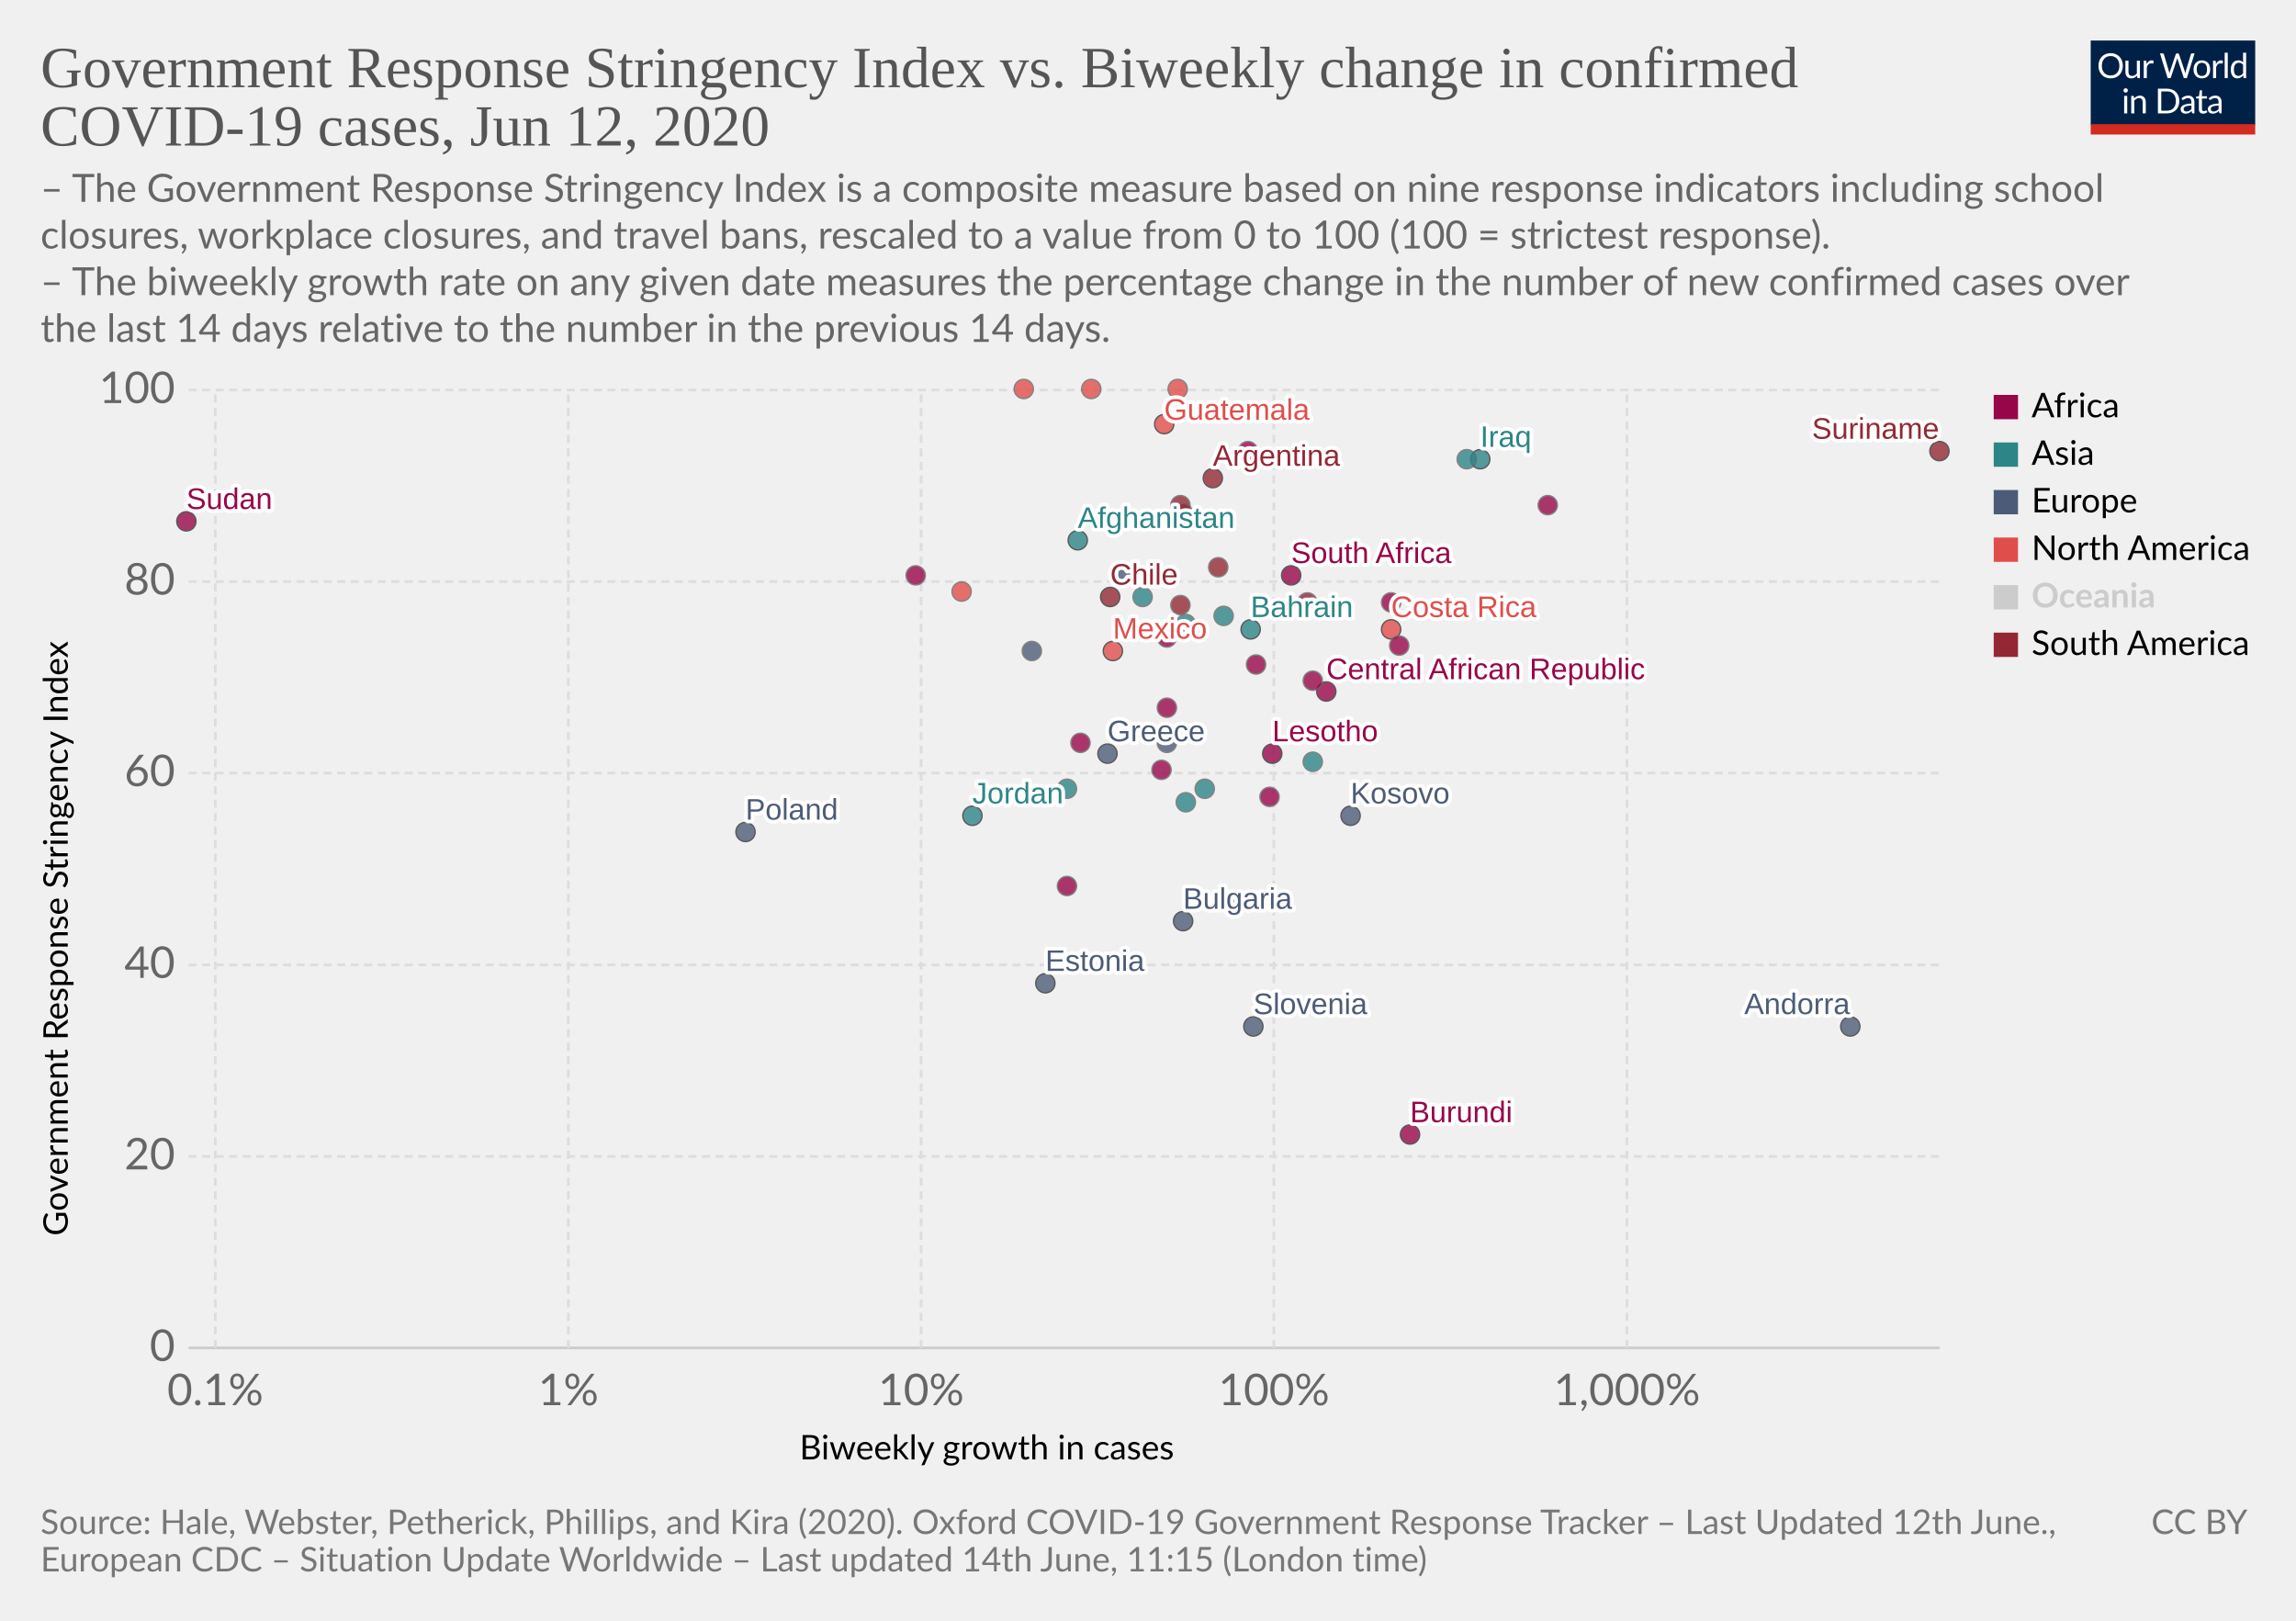
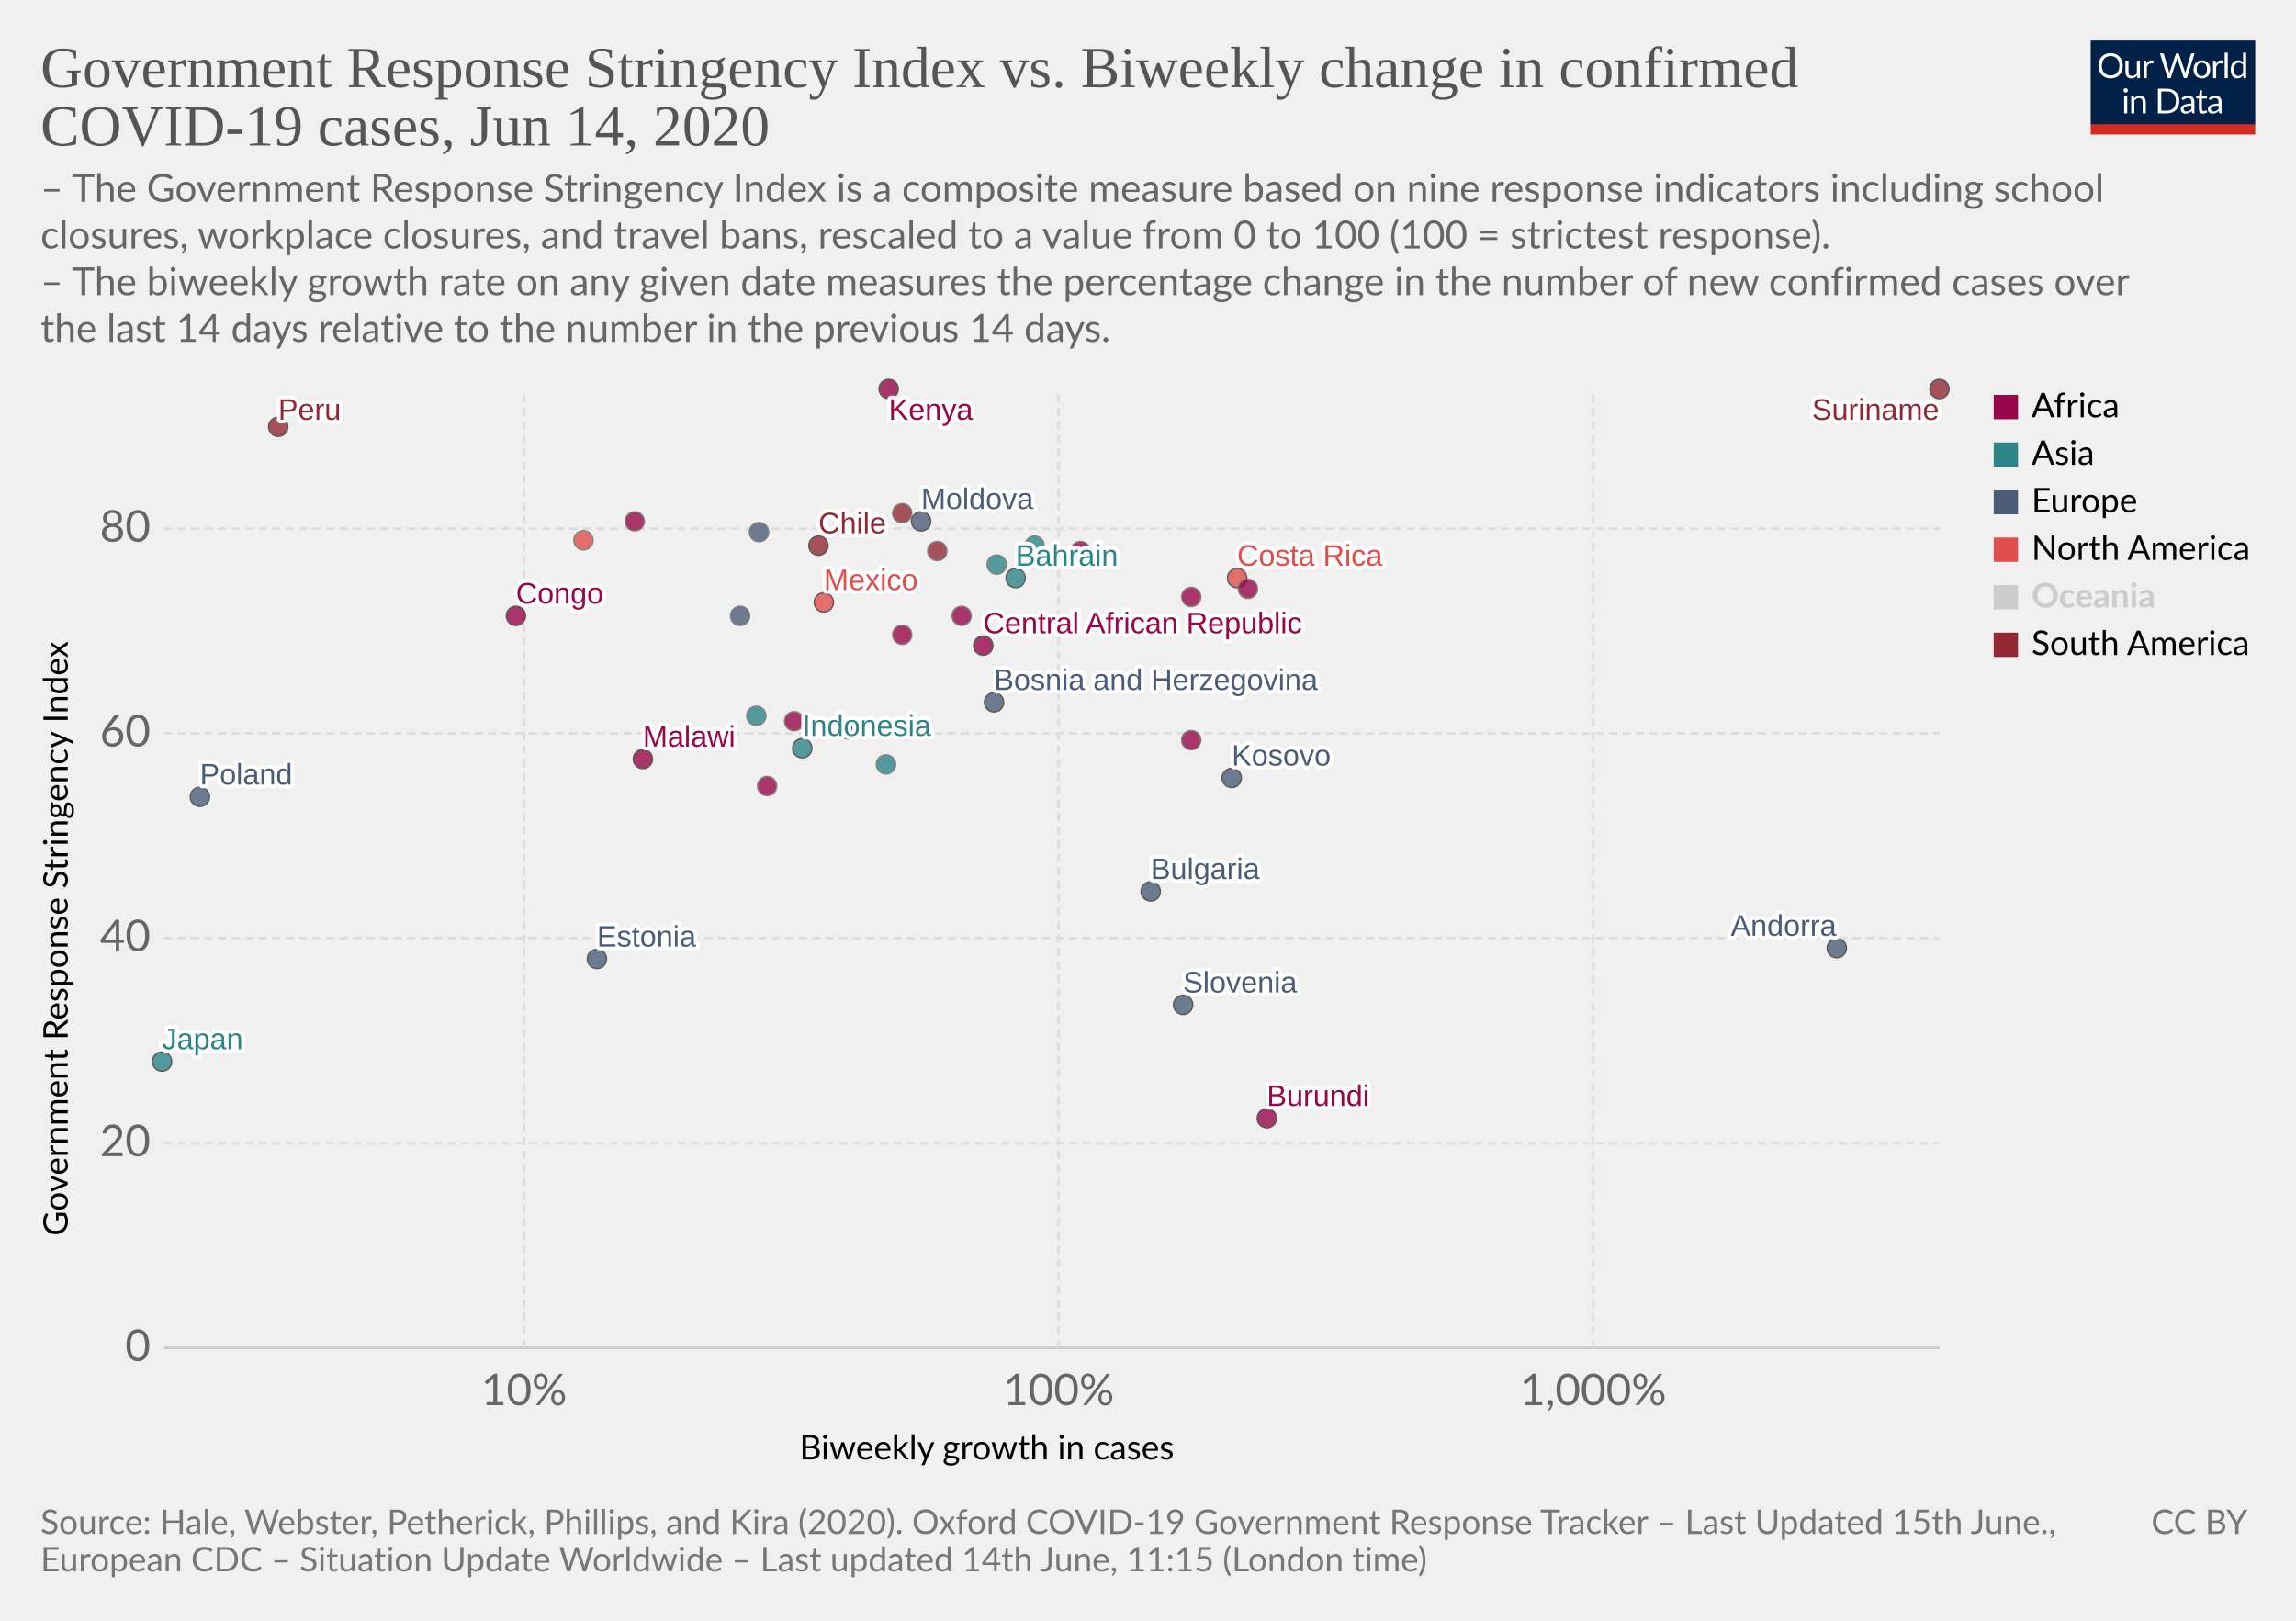
<svg xmlns="http://www.w3.org/2000/svg" version="1.1" style="background-color:#fff;-webkit-font-smoothing:antialiased" width="850" height="600" viewBox="0 0 850 600" font-family="Lato,'Helvetica Neue',Helvetica,Arial,sans-serif" font-size="18" text-rendering="optimizeLegibility">
  <g class="HeaderView">
    <g transform="matrix(.29 0 0 .29 774 15)">
      <svg width="210" height="120" viewBox="0 0 210 120" fill="none">
        <g clip-path="url(#clip0)">
          <path d="M0 0h210v107.89H0V0z" fill="#002147" />
          <path d="M40.98 32.25c0 2.36-.38 4.53-1.12 6.51a14.26 14.26 0 01-8.1 8.4c-1.9.78-4.02 1.17-6.34 1.17a16.6 16.6 0 01-6.33-1.17 14.31 14.31 0 01-8.08-8.4 18.29 18.29 0 01-1.12-6.51c0-2.36.38-4.53 1.12-6.5a14.32 14.32 0 018.07-8.44c1.92-.8 4.03-1.19 6.34-1.19 2.32 0 4.43.4 6.34 1.19 1.92.8 3.56 1.9 4.93 3.34a14.87 14.87 0 013.17 5.1 18.1 18.1 0 011.12 6.5zm-4.38 0c0-1.94-.26-3.68-.8-5.22a10.91 10.91 0 00-2.24-3.89 9.68 9.68 0 00-3.52-2.46 11.95 11.95 0 00-4.62-.86c-1.68 0-3.21.28-4.6.86a9.88 9.88 0 00-3.54 2.46 10.91 10.91 0 00-2.24 3.9c-.53 1.53-.8 3.27-.8 5.2 0 1.94.27 3.68.8 5.22a11.17 11.17 0 002.24 3.9 10.01 10.01 0 003.55 2.44c1.38.56 2.9.83 4.6.83 1.7 0 3.24-.27 4.61-.83a9.8 9.8 0 003.52-2.44 11.17 11.17 0 002.25-3.9c.53-1.54.8-3.28.8-5.21zm26.22-6.54V48H60.5c-.56 0-.9-.27-1.05-.81l-.31-2.4a12.45 12.45 0 01-3.26 2.6c-1.2.64-2.58.96-4.13.96-1.22 0-2.3-.2-3.24-.6a6.52 6.52 0 01-2.33-1.7 7.37 7.37 0 01-1.43-2.67c-.3-1.04-.46-2.2-.46-3.45V25.7h3.91v14.22c0 1.68.38 2.99 1.15 3.91.77.93 1.96 1.39 3.54 1.39 1.16 0 2.24-.27 3.23-.82a10.42 10.42 0 002.8-2.28V25.7h3.91zm8.61 4.47a9.94 9.94 0 012.6-3.56 5.64 5.64 0 013.76-1.3c.47 0 .92.05 1.34.15.44.1.83.27 1.17.49l-.3 2.92c-.09.37-.3.55-.66.55-.2 0-.5-.04-.9-.13a6.21 6.21 0 00-3.24.18c-.54.2-1.03.5-1.47.92-.42.4-.81.9-1.17 1.5-.33.58-.64 1.26-.92 2.02V48H67.7V25.71h2.25c.42 0 .72.08.88.25.16.16.27.44.33.83l.26 3.39zm61.16-13.7L122.75 48h-3.82l-7.99-24.05a21.95 21.95 0 01-.42-1.58 38.36 38.36 0 01-.44 1.58L102.05 48h-3.83L88.4 16.47h3.54c.38 0 .7.1.95.29.26.2.43.43.5.73l6.52 21.9c.1.4.2.83.28 1.28.1.46.2.94.29 1.46l.3-1.46c.12-.47.25-.9.38-1.27l7.41-21.91c.1-.25.26-.48.51-.69.27-.22.58-.33.95-.33h1.23c.38 0 .69.1.92.29.24.2.41.43.53.73l7.4 21.9a28.4 28.4 0 01.68 2.62 29.52 29.52 0 01.52-2.61l6.54-21.91c.07-.27.23-.5.48-.7.27-.21.58-.32.95-.32h3.32zm9.35 8.88c1.63 0 3.1.27 4.4.82a9.43 9.43 0 015.46 5.94c.5 1.4.74 2.98.74 4.73 0 1.76-.25 3.34-.74 4.75a9.43 9.43 0 01-5.46 5.92c-1.3.52-2.77.79-4.4.79-1.64 0-3.12-.27-4.44-.8a9.42 9.42 0 01-3.35-2.3c-.92-1-1.63-2.2-2.13-3.61-.49-1.41-.73-3-.73-4.75s.24-3.33.73-4.73c.5-1.43 1.2-2.64 2.13-3.63a9.4 9.4 0 013.35-2.31c1.32-.55 2.8-.82 4.44-.82zm0 19.89c2.2 0 3.84-.73 4.93-2.2 1.08-1.48 1.63-3.54 1.63-6.18 0-2.66-.55-4.72-1.63-6.2-1.09-1.49-2.73-2.23-4.93-2.23-1.12 0-2.09.2-2.93.57a5.7 5.7 0 00-2.06 1.65 7.5 7.5 0 00-1.24 2.67c-.26 1.04-.4 2.22-.4 3.54 0 2.64.55 4.7 1.64 6.18 1.1 1.47 2.76 2.2 4.99 2.2zm17.97-15.07a9.94 9.94 0 012.6-3.56 5.64 5.64 0 013.76-1.3c.47 0 .91.05 1.34.15.44.1.83.27 1.16.49l-.28 2.92c-.09.37-.31.55-.66.55-.2 0-.5-.04-.9-.13a6.2 6.2 0 00-3.24.18c-.54.2-1.03.5-1.47.92-.43.4-.82.9-1.17 1.5a13.1 13.1 0 00-.92 2.02V48h-3.94V25.71h2.24c.43 0 .72.08.88.25.17.16.28.44.33.83l.27 3.39zm15.04-14.59V48h-3.92V15.6h3.92zm19.55 15.43a6.22 6.22 0 00-2.38-2.05 6.7 6.7 0 00-2.86-.6c-2.07 0-3.66.75-4.77 2.23-1.12 1.48-1.68 3.6-1.68 6.33 0 1.46.13 2.7.38 3.74a7.29 7.29 0 001.1 2.56 4.35 4.35 0 001.78 1.45c.7.3 1.5.46 2.4.46 1.29 0 2.41-.3 3.36-.88a9.6 9.6 0 002.67-2.49V31.02zm3.91-15.43V48h-2.33c-.56 0-.9-.27-1.06-.81l-.35-2.71a12.13 12.13 0 01-3.25 2.77 8.28 8.28 0 01-4.23 1.06 7.31 7.31 0 01-6.14-2.9c-.73-.96-1.3-2.15-1.69-3.57a18.35 18.35 0 01.07-9.48 11.29 11.29 0 011.89-3.7 8.7 8.7 0 017.06-3.34 7.96 7.96 0 016.12 2.62V15.59h3.91zM46.61 70.71V93H42.7V70.71h3.91zm.84-7c0 .39-.08.75-.24 1.09a2.81 2.81 0 01-1.52 1.47 2.67 2.67 0 01-2.16 0 2.9 2.9 0 01-1.45-1.47 2.67 2.67 0 010-2.16c.15-.35.35-.65.6-.9.25-.27.53-.47.85-.62a2.67 2.67 0 012.16 0c.35.15.65.35.9.62.27.25.47.55.62.9.16.34.24.7.24 1.08zm7.97 10.24c.49-.54 1-1.04 1.54-1.48a9.85 9.85 0 013.66-1.84 8.96 8.96 0 015.43.35c.94.4 1.72.97 2.33 1.71a7.36 7.36 0 011.43 2.67c.32 1.04.49 2.19.49 3.45V93h-3.94V78.81c0-1.69-.4-3-1.17-3.92-.76-.93-1.93-1.4-3.5-1.4a6.6 6.6 0 00-3.25.83c-1 .56-1.92 1.31-2.77 2.27V93h-3.94V70.71h2.35c.56 0 .9.28 1.04.82l.3 2.42zm57.7 3.3c0 2.36-.37 4.5-1.11 6.44a14.3 14.3 0 01-3.17 4.98 14.1 14.1 0 01-4.93 3.2c-1.9.76-4.02 1.13-6.33 1.13H85.8V61.47h11.77c2.31 0 4.42.39 6.33 1.15a13.8 13.8 0 018.1 8.18 17.75 17.75 0 011.12 6.45zm-4.37 0c0-1.94-.26-3.67-.8-5.2a10.94 10.94 0 00-2.23-3.87 9.57 9.57 0 00-3.53-2.42 12.23 12.23 0 00-4.61-.83h-7.5v24.62h7.5c1.7 0 3.24-.28 4.61-.84a9.7 9.7 0 003.53-2.4 10.94 10.94 0 002.24-3.87c.53-1.53.8-3.26.8-5.2zm19.8 5.72c-1.8.06-3.34.2-4.62.44-1.26.22-2.3.51-3.1.88-.8.36-1.37.8-1.74 1.3-.35.5-.53 1.05-.53 1.67 0 .58.1 1.1.3 1.52a3 3 0 00.76 1.05c.34.27.73.46 1.17.6.45.11.94.17 1.45.17a7.28 7.28 0 003.5-.81 11.95 11.95 0 002.82-2.2v-4.62zm-12.65-9.11a12.73 12.73 0 013.98-2.66c1.43-.59 3-.88 4.73-.88 1.25 0 2.36.2 3.33.61a6.81 6.81 0 013.94 4.38c.33 1.04.5 2.19.5 3.43V93h-1.74a1.8 1.8 0 01-.88-.18c-.2-.13-.36-.38-.48-.74l-.44-2.12c-.59.55-1.16 1.03-1.72 1.46a9.48 9.48 0 01-3.74 1.7c-.69.15-1.46.23-2.3.23-.87 0-1.69-.12-2.45-.35a5.34 5.34 0 01-3.34-2.93 6.64 6.64 0 01-.49-2.64c0-.88.25-1.72.73-2.53a6.33 6.33 0 012.35-2.17c1.09-.63 2.5-1.15 4.25-1.54 1.75-.41 3.89-.65 6.42-.7v-1.75c0-1.73-.37-3.03-1.12-3.91-.75-.9-1.84-1.34-3.28-1.34-.97 0-1.78.12-2.44.37-.64.23-1.2.5-1.7.81l-1.23.82c-.33.23-.67.35-1 .35-.27 0-.5-.07-.69-.2a2.1 2.1 0 01-.48-.53l-.7-1.25zm27.67 19.5c-1.76 0-3.12-.5-4.07-1.48-.94-.98-1.41-2.4-1.41-4.25V74h-2.68a.9.9 0 01-.6-.2c-.16-.14-.24-.36-.24-.66v-1.56l3.65-.46.9-6.89a.9.9 0 01.29-.52.88.88 0 01.62-.22H142v7.67h6.44V74H142v13.38c0 .94.22 1.63.68 2.09.45.45 1.04.68 1.76.68a3.21 3.21 0 001.85-.53l.55-.35c.16-.12.3-.18.41-.18.2 0 .4.13.55.38l1.15 1.87a7.45 7.45 0 01-2.44 1.5c-.96.35-1.94.52-2.95.52zm19.68-10.4c-1.8.07-3.34.21-4.62.45-1.26.22-2.3.51-3.1.88-.8.36-1.37.8-1.74 1.3-.35.5-.53 1.05-.53 1.67 0 .58.1 1.1.3 1.52.18.42.44.77.76 1.05.34.27.73.46 1.17.6.45.11.94.17 1.45.17a7.3 7.3 0 003.5-.81 12.04 12.04 0 002.82-2.2v-4.62zm-12.65-9.1a12.72 12.72 0 013.99-2.66c1.42-.59 3-.88 4.72-.88 1.25 0 2.36.2 3.33.61a6.81 6.81 0 013.94 4.38c.33 1.04.5 2.19.5 3.43V93h-1.74a1.8 1.8 0 01-.88-.18c-.2-.13-.36-.38-.48-.74l-.44-2.12c-.59.55-1.16 1.03-1.72 1.46a9.48 9.48 0 01-3.74 1.7c-.69.15-1.46.23-2.3.23-.87 0-1.69-.12-2.45-.35a5.33 5.33 0 01-3.34-2.93 6.62 6.62 0 01-.49-2.64c0-.88.25-1.72.73-2.53a6.33 6.33 0 012.35-2.17c1.09-.63 2.5-1.15 4.25-1.54a31.2 31.2 0 016.42-.7v-1.75c0-1.73-.37-3.03-1.12-3.91-.75-.9-1.84-1.34-3.28-1.34-.97 0-1.78.12-2.44.37-.64.23-1.2.5-1.7.81-.46.3-.87.57-1.22.82-.34.23-.68.35-1.02.35-.26 0-.49-.07-.68-.2a1.88 1.88 0 01-.48-.53l-.7-1.25z" fill="#fff" />
          <path fill="#D42B21" d="M0 106.79h210V120H0z" />
        </g>
        <defs>
          <clipPath id="clip0">
            <path fill="#fff" d="M0 0h210v120H0z" />
          </clipPath>
        </defs>
      </svg>
    </g>
    <a href="https://ourworldindata.org/grapher/government-response-stringency-index-vs-biweekly-change-in-confirmed-covid-19-cases" target="_blank" font-family="&quot;Playfair Display&quot;,Georgia,&quot;Times New Roman&quot;,serif">
      <text font-size="21.6" x="15" y="32.3" fill="#555">
        <tspan x="15" y="32.28">Government Response Stringency Index vs. Biweekly change in confirmed</tspan>
-         <tspan x="15" y="53.88">COVID-19 cases, Jun 12, 2020</tspan>
+         <tspan x="15" y="53.88">COVID-19 cases, Jun 14, 2020</tspan>
      </text>
    </a>
    <text font-size="14.4" x="15" y="74.7" fill="#666">
      <tspan x="15" y="74.72">– The Government Response Stringency Index is a composite measure based on nine response indicators including school</tspan>
      <tspan x="15" y="92">closures, workplace closures, and travel bans, rescaled to a value from 0 to 100 (100 = strictest response).</tspan>
      <tspan x="15" y="109.28"> – The biweekly growth rate on any given date measures the percentage change in the number of new confirmed cases over</tspan>
      <tspan x="15" y="126.56">the last 14 days relative to the number in the previous 14 days.</tspan>
    </text>
  </g>
  <g>
    <g class="AxisBoxView">
      <g class="HorizontalAxis">
        <text font-size="12.6" x="296" y="540.3">
          <tspan x="295.99" y="540.28">Biweekly growth in cases</tspan>
        </text>
-         <text x="79.7" y="520.2" fill="#666" text-anchor="middle" font-size="16.2">0.1%</text>
-         <text x="210.4" y="520.2" fill="#666" text-anchor="middle" font-size="16.2">1%</text>
-         <text x="341" y="520.2" fill="#666" text-anchor="middle" font-size="16.2">10%</text>
-         <text x="471.6" y="520.2" fill="#666" text-anchor="middle" font-size="16.2">100%</text>
-         <text x="602.3" y="520.2" fill="#666" text-anchor="middle" font-size="16.2">1,000%</text>
+         <text x="194" y="520.2" fill="#666" text-anchor="middle" font-size="16.2">10%</text>
+         <text x="391.9" y="520.2" fill="#666" text-anchor="middle" font-size="16.2">100%</text>
+         <text x="589.8" y="520.2" fill="#666" text-anchor="middle" font-size="16.2">1,000%</text>
      </g>
      <g class="VerticalAxis">
        <text font-size="12.6" x="-457.5" y="25.1" transform="rotate(-90)">
          <tspan x="-457.5" y="25.08">Government Response Stringency Index</tspan>
        </text>
-         <text x="64.82" y="499" fill="#666" dominant-baseline="middle" text-anchor="end" font-size="16.2">0</text>
-         <text x="64.82" y="428.1" fill="#666" dominant-baseline="middle" text-anchor="end" font-size="16.2">20</text>
-         <text x="64.82" y="357.2" fill="#666" dominant-baseline="middle" text-anchor="end" font-size="16.2">40</text>
-         <text x="64.82" y="286.2" fill="#666" dominant-baseline="middle" text-anchor="end" font-size="16.2">60</text>
-         <text x="64.82" y="215.3" fill="#666" dominant-baseline="middle" text-anchor="end" font-size="16.2">80</text>
-         <text x="64.82" y="144.4" fill="#666" dominant-baseline="middle" text-anchor="end" font-size="16.2">100</text>
+         <text x="55.74" y="499" fill="#666" dominant-baseline="middle" text-anchor="end" font-size="16.2">0</text>
+         <text x="55.74" y="423.2" fill="#666" dominant-baseline="middle" text-anchor="end" font-size="16.2">20</text>
+         <text x="55.74" y="347.3" fill="#666" dominant-baseline="middle" text-anchor="end" font-size="16.2">40</text>
+         <text x="55.74" y="271.5" fill="#666" dominant-baseline="middle" text-anchor="end" font-size="16.2">60</text>
+         <text x="55.74" y="195.7" fill="#666" dominant-baseline="middle" text-anchor="end" font-size="16.2">80</text>
      </g>
      <g class="AxisGridLines">
-         <path stroke="#ccc" d="M69.82 499h648.27" />
-         <path stroke="#ddd" stroke-dasharray="3,2" d="M69.82 428.1h648.27M69.82 357.2h648.27M69.82 286.2h648.27M69.82 215.3h648.27M69.82 144.4h648.27" />
+         <path stroke="#ccc" d="M60.74 499h657.35" />
+         <path stroke="#ddd" stroke-dasharray="3,2" d="M60.74 423.2h657.35M60.74 347.3h657.35M60.74 271.5h657.35M60.74 195.7h657.35" />
      </g>
      <g class="AxisGridLines" stroke="#ddd" stroke-dasharray="3,2">
-         <path d="M79.7 499V144.4M210.4 499V144.4M341 499V144.4M471.6 499V144.4M602.3 499V144.4" />
+         <path d="M194 499V144.4M391.9 499V144.4M589.8 499V144.4" />
      </g>
    </g>
    <g class="PointsWithLabels clickable" clip-path="url(#a)" font-family="Arial, sans-serif">
-       <path fill="rgba(255,255,255,0)" d="M69.82 144.4H718.1V499H69.82z" />
+       <path fill="rgba(255,255,255,0)" d="M60.74 144.4h657.35V499H60.74z" />
      <defs>
        <clipPath id="a">
-           <path d="M59.82 134.4H728.1V509H59.82z" />
+           <path d="M50.74 134.4h677.35V509H50.74z" />
        </clipPath>
      </defs>
-       <g class="key-Afghanistan_0">
-         <circle cx="399" cy="200" r="3.57" fill="#2D8587" opacity=".8" stroke="#333" stroke-width=".5" />
-       </g>
-       <g class="key-Argentina_0">
-         <circle cx="449" cy="177" r="3.57" fill="#932834" opacity=".8" stroke="#333" stroke-width=".5" />
-       </g>
      <g class="key-Bulgaria_0">
-         <circle cx="438" cy="341" r="3.57" fill="#4C5C78" opacity=".8" stroke="#333" stroke-width=".5" />
+         <circle cx="426" cy="330" r="3.57" fill="#4C5C78" opacity=".8" stroke="#333" stroke-width=".5" />
      </g>
      <g class="key-Bahrain_0">
-         <circle cx="463" cy="233" r="3.57" fill="#2D8587" opacity=".8" stroke="#333" stroke-width=".5" />
-       </g>
-       <g class="key-Bolivia_0">
-         <circle cx="437" cy="187" r="3.57" fill="#932834" opacity=".8" stroke="#666" stroke-width=".5" />
-       </g>
-       <g class="key-Brazil_0">
-         <circle cx="437" cy="224" r="3.57" fill="#932834" opacity=".8" stroke="#666" stroke-width=".5" />
+         <circle cx="376" cy="214" r="3.57" fill="#2D8587" opacity=".8" stroke="#333" stroke-width=".5" />
      </g>
      <g class="key-Chile_0">
-         <circle cx="411" cy="221" r="3.57" fill="#932834" opacity=".8" stroke="#333" stroke-width=".5" />
+         <circle cx="303" cy="202" r="3.57" fill="#932834" opacity=".8" stroke="#333" stroke-width=".5" />
      </g>
      <g class="key-China_0">
-         <circle cx="423" cy="221" r="3.57" fill="#2D8587" opacity=".8" stroke="#666" stroke-width=".5" />
-       </g>
-       <g class="key-Colombia_0">
-         <circle cx="438" cy="190" r="3.57" fill="#932834" opacity=".8" stroke="#666" stroke-width=".5" />
+         <circle cx="383" cy="202" r="3.57" fill="#2D8587" opacity=".8" stroke="#666" stroke-width=".5" />
      </g>
      <g class="key-Costa-Rica_0">
-         <circle cx="515" cy="233" r="3.57" fill="#E04E4B" opacity=".8" stroke="#333" stroke-width=".5" />
+         <circle cx="458" cy="214" r="3.57" fill="#E04E4B" opacity=".8" stroke="#333" stroke-width=".5" />
      </g>
      <g class="key-Dominican-Republic_0">
-         <circle cx="356" cy="219" r="3.57" fill="#E04E4B" opacity=".8" stroke="#666" stroke-width=".5" />
+         <circle cx="216" cy="200" r="3.57" fill="#E04E4B" opacity=".8" stroke="#666" stroke-width=".5" />
      </g>
      <g class="key-Egypt_0">
-         <circle cx="465" cy="246" r="3.57" fill="#98064A" opacity=".8" stroke="#666" stroke-width=".5" />
+         <circle cx="356" cy="228" r="3.57" fill="#98064A" opacity=".8" stroke="#666" stroke-width=".5" />
      </g>
      <g class="key-Estonia_0">
-         <circle cx="387" cy="364" r="3.57" fill="#4C5C78" opacity=".8" stroke="#333" stroke-width=".5" />
-       </g>
-       <g class="key-Greece_0">
-         <circle cx="410" cy="279" r="3.57" fill="#4C5C78" opacity=".8" stroke="#333" stroke-width=".5" />
-       </g>
-       <g class="key-Guatemala_0">
-         <circle cx="431" cy="157" r="3.57" fill="#E04E4B" opacity=".8" stroke="#333" stroke-width=".5" />
+         <circle cx="221" cy="355" r="3.57" fill="#4C5C78" opacity=".8" stroke="#333" stroke-width=".5" />
      </g>
      <g class="key-Burundi_0">
-         <circle cx="522" cy="420" r="3.57" fill="#98064A" opacity=".8" stroke="#333" stroke-width=".5" />
-       </g>
-       <g class="key-Lesotho_0">
-         <circle cx="471" cy="279" r="3.57" fill="#98064A" opacity=".8" stroke="#333" stroke-width=".5" />
+         <circle cx="469" cy="414" r="3.57" fill="#98064A" opacity=".8" stroke="#333" stroke-width=".5" />
      </g>
      <g class="key-Kosovo_0">
-         <circle cx="500" cy="302" r="3.57" fill="#4C5C78" opacity=".8" stroke="#333" stroke-width=".5" />
+         <circle cx="456" cy="288" r="3.57" fill="#4C5C78" opacity=".8" stroke="#333" stroke-width=".5" />
      </g>
      <g class="key-Malawi_0">
-         <circle cx="470" cy="295" r="3.57" fill="#98064A" opacity=".8" stroke="#666" stroke-width=".5" />
-       </g>
-       <g class="key-Yemen_0">
-         <circle cx="446" cy="292" r="3.57" fill="#2D8587" opacity=".8" stroke="#666" stroke-width=".5" />
-       </g>
-       <g class="key-Honduras_0">
-         <circle cx="379" cy="144" r="3.57" fill="#E04E4B" opacity=".8" stroke="#666" stroke-width=".5" />
+         <circle cx="238" cy="281" r="3.57" fill="#98064A" opacity=".8" stroke="#333" stroke-width=".5" />
      </g>
      <g class="key-Indonesia_0">
-         <circle cx="395" cy="292" r="3.57" fill="#2D8587" opacity=".8" stroke="#666" stroke-width=".5" />
-       </g>
-       <g class="key-India_0">
-         <circle cx="439" cy="231" r="3.57" fill="#2D8587" opacity=".8" stroke="#666" stroke-width=".5" />
-       </g>
-       <g class="key-Iraq_0">
-         <circle cx="548" cy="170" r="3.57" fill="#2D8587" opacity=".8" stroke="#333" stroke-width=".5" />
-       </g>
-       <g class="key-Jordan_0">
-         <circle cx="360" cy="302" r="3.57" fill="#2D8587" opacity=".8" stroke="#333" stroke-width=".5" />
+         <circle cx="297" cy="277" r="3.57" fill="#2D8587" opacity=".8" stroke="#333" stroke-width=".5" />
+       </g>
+       <g class="key-Japan_0">
+         <circle cx="60" cy="393" r="3.57" fill="#2D8587" opacity=".8" stroke="#333" stroke-width=".5" />
      </g>
      <g class="key-Kenya_0">
-         <circle cx="462" cy="167" r="3.57" fill="#98064A" opacity=".8" stroke="#666" stroke-width=".5" />
+         <circle cx="329" cy="144" r="3.57" fill="#98064A" opacity=".8" stroke="#333" stroke-width=".5" />
      </g>
      <g class="key-South-Korea_0">
-         <circle cx="439" cy="297" r="3.57" fill="#2D8587" opacity=".8" stroke="#666" stroke-width=".5" />
+         <circle cx="328" cy="283" r="3.57" fill="#2D8587" opacity=".8" stroke="#666" stroke-width=".5" />
      </g>
      <g class="key-Mexico_0">
-         <circle cx="412" cy="241" r="3.57" fill="#E04E4B" opacity=".8" stroke="#333" stroke-width=".5" />
-       </g>
-       <g class="key-Nepal_0">
-         <circle cx="543" cy="170" r="3.57" fill="#2D8587" opacity=".8" stroke="#666" stroke-width=".5" />
-       </g>
-       <g class="key-Pakistan_0">
-         <circle cx="486" cy="282" r="3.57" fill="#2D8587" opacity=".8" stroke="#666" stroke-width=".5" />
+         <circle cx="305" cy="223" r="3.57" fill="#E04E4B" opacity=".8" stroke="#333" stroke-width=".5" />
      </g>
      <g class="key-Poland_0">
-         <circle cx="276" cy="308" r="3.57" fill="#4C5C78" opacity=".8" stroke="#333" stroke-width=".5" />
+         <circle cx="74" cy="295" r="3.57" fill="#4C5C78" opacity=".8" stroke="#333" stroke-width=".5" />
+       </g>
+       <g class="key-Portugal_0">
+         <circle cx="274" cy="228" r="3.57" fill="#4C5C78" opacity=".8" stroke="#666" stroke-width=".5" />
      </g>
      <g class="key-Ethiopia_0">
-         <circle cx="518" cy="239" r="3.57" fill="#98064A" opacity=".8" stroke="#666" stroke-width=".5" />
-       </g>
-       <g class="key-Sudan_0">
-         <circle cx="69" cy="193" r="3.57" fill="#98064A" opacity=".8" stroke="#333" stroke-width=".5" />
+         <circle cx="441" cy="221" r="3.57" fill="#98064A" opacity=".8" stroke="#666" stroke-width=".5" />
      </g>
      <g class="key-Mauritania_0">
-         <circle cx="515" cy="223" r="3.57" fill="#98064A" opacity=".8" stroke="#666" stroke-width=".5" />
+         <circle cx="400" cy="204" r="3.57" fill="#98064A" opacity=".8" stroke="#666" stroke-width=".5" />
      </g>
      <g class="key-Namibia_0">
-         <circle cx="432" cy="262" r="3.57" fill="#98064A" opacity=".8" stroke="#666" stroke-width=".5" />
+         <circle cx="284" cy="291" r="3.57" fill="#98064A" opacity=".8" stroke="#666" stroke-width=".5" />
      </g>
      <g class="key-Suriname_0">
-         <circle cx="718" cy="167" r="3.57" fill="#932834" opacity=".8" stroke="#333" stroke-width=".5" />
+         <circle cx="718" cy="144" r="3.57" fill="#932834" opacity=".8" stroke="#333" stroke-width=".5" />
      </g>
      <g class="key-Central-African-Republic_0">
-         <circle cx="491" cy="256" r="3.57" fill="#98064A" opacity=".8" stroke="#333" stroke-width=".5" />
+         <circle cx="364" cy="239" r="3.57" fill="#98064A" opacity=".8" stroke="#333" stroke-width=".5" />
+       </g>
+       <g class="key-Congo_0">
+         <circle cx="191" cy="228" r="3.57" fill="#98064A" opacity=".8" stroke="#333" stroke-width=".5" />
      </g>
      <g class="key-Uzbekistan_0">
-         <circle cx="453" cy="228" r="3.57" fill="#2D8587" opacity=".8" stroke="#666" stroke-width=".5" />
-       </g>
-       <g class="key-Somalia_0">
-         <circle cx="395" cy="328" r="3.57" fill="#98064A" opacity=".8" stroke="#666" stroke-width=".5" />
-       </g>
-       <g class="key-Gambia_0">
-         <circle cx="432" cy="236" r="3.57" fill="#98064A" opacity=".8" stroke="#666" stroke-width=".5" />
-       </g>
-       <g class="key-Madagascar_0">
-         <circle cx="400" cy="275" r="3.57" fill="#98064A" opacity=".8" stroke="#666" stroke-width=".5" />
-       </g>
-       <g class="key-Libya_0">
-         <circle cx="573" cy="187" r="3.57" fill="#98064A" opacity=".8" stroke="#666" stroke-width=".5" />
-       </g>
-       <g class="key-El-Salvador_0">
-         <circle cx="404" cy="144" r="3.57" fill="#E04E4B" opacity=".8" stroke="#666" stroke-width=".5" />
+         <circle cx="369" cy="209" r="3.57" fill="#2D8587" opacity=".8" stroke="#666" stroke-width=".5" />
+       </g>
+       <g class="key-Cape-Verde_0">
+         <circle cx="462" cy="218" r="3.57" fill="#98064A" opacity=".8" stroke="#666" stroke-width=".5" />
      </g>
      <g class="key-Slovenia_0">
-         <circle cx="464" cy="380" r="3.57" fill="#4C5C78" opacity=".8" stroke="#333" stroke-width=".5" />
-       </g>
-       <g class="key-Sweden_0">
-         <circle cx="455" cy="334" r="3.57" fill="#4C5C78" opacity=".8" stroke="#666" stroke-width=".5" />
+         <circle cx="438" cy="372" r="3.57" fill="#4C5C78" opacity=".8" stroke="#333" stroke-width=".5" />
      </g>
      <g class="key-Uganda_0">
-         <circle cx="486" cy="252" r="3.57" fill="#98064A" opacity=".8" stroke="#666" stroke-width=".5" />
+         <circle cx="334" cy="235" r="3.57" fill="#98064A" opacity=".8" stroke="#666" stroke-width=".5" />
      </g>
      <g class="key-Venezuela_0">
-         <circle cx="451" cy="210" r="3.57" fill="#932834" opacity=".8" stroke="#666" stroke-width=".5" />
-       </g>
-       <g class="key-South-Africa_0">
-         <circle cx="478" cy="213" r="3.57" fill="#98064A" opacity=".8" stroke="#333" stroke-width=".5" />
+         <circle cx="334" cy="190" r="3.57" fill="#932834" opacity=".8" stroke="#666" stroke-width=".5" />
      </g>
      <g class="key-Democratic-Republic-of-Congo_0">
-         <circle cx="339" cy="213" r="3.57" fill="#98064A" opacity=".8" stroke="#666" stroke-width=".5" />
+         <circle cx="235" cy="193" r="3.57" fill="#98064A" opacity=".8" stroke="#666" stroke-width=".5" />
      </g>
      <g class="key-Andorra_0">
-         <circle cx="685" cy="380" r="3.57" fill="#4C5C78" opacity=".8" stroke="#333" stroke-width=".5" />
-       </g>
-       <g class="key-Ukraine_0">
-         <circle cx="382" cy="241" r="3.57" fill="#4C5C78" opacity=".8" stroke="#666" stroke-width=".5" />
+         <circle cx="680" cy="351" r="3.57" fill="#4C5C78" opacity=".8" stroke="#333" stroke-width=".5" />
+       </g>
+       <g class="key-Saudi-Arabia_0">
+         <circle cx="280" cy="265" r="3.57" fill="#2D8587" opacity=".8" stroke="#666" stroke-width=".5" />
+       </g>
+       <g class="key-Senegal_0">
+         <circle cx="294" cy="267" r="3.57" fill="#98064A" opacity=".8" stroke="#666" stroke-width=".5" />
      </g>
      <g class="key-Bosnia-and-Herzegovina_0">
-         <circle cx="432" cy="275" r="3.57" fill="#4C5C78" opacity=".8" stroke="#666" stroke-width=".5" />
+         <circle cx="368" cy="260" r="3.57" fill="#4C5C78" opacity=".8" stroke="#333" stroke-width=".5" />
      </g>
      <g class="key-Cameroon_0">
-         <circle cx="430" cy="285" r="3.57" fill="#98064A" opacity=".8" stroke="#666" stroke-width=".5" />
+         <circle cx="314" cy="270" r="3.57" fill="#98064A" opacity=".8" stroke="#666" stroke-width=".5" />
+       </g>
+       <g class="key-Peru_0">
+         <circle cx="103" cy="158" r="3.57" fill="#932834" opacity=".8" stroke="#333" stroke-width=".5" />
      </g>
      <g class="key-Moldova_0">
-         <circle cx="417" cy="213" r="3.57" fill="#4C5C78" opacity=".8" stroke="#666" stroke-width=".5" />
+         <circle cx="341" cy="193" r="3.57" fill="#4C5C78" opacity=".8" stroke="#333" stroke-width=".5" />
      </g>
      <g class="key-Paraguay_0">
-         <circle cx="484" cy="223" r="3.57" fill="#932834" opacity=".8" stroke="#666" stroke-width=".5" />
-       </g>
-       <g class="key-Cuba_0">
-         <circle cx="436" cy="144" r="3.57" fill="#E04E4B" opacity=".8" stroke="#666" stroke-width=".5" />
+         <circle cx="347" cy="204" r="3.57" fill="#932834" opacity=".8" stroke="#666" stroke-width=".5" />
+       </g>
+       <g class="key-Cyprus_0">
+         <circle cx="281" cy="197" r="3.57" fill="#4C5C78" opacity=".8" stroke="#666" stroke-width=".5" />
+       </g>
+       <g class="key-Cote-d__0027Ivoire_0">
+         <circle cx="441" cy="274" r="3.57" fill="#98064A" opacity=".8" stroke="#666" stroke-width=".5" />
      </g>
      <g class="backgroundLabels" fill="#333" font-size="11" font-weight="400">
-         <text x="399" y="195.43" fill="#fff" stroke="#fff" stroke-linecap="round" stroke-linejoin="round" stroke-width=".25em">Afghanistan</text>
-         <text x="399" y="195.43" fill="#2D8587">Afghanistan</text>
-         <text x="449" y="172.43" fill="#fff" stroke="#fff" stroke-linecap="round" stroke-linejoin="round" stroke-width=".25em">Argentina</text>
-         <text x="449" y="172.43" fill="#932834">Argentina</text>
-         <text x="438" y="336.43" fill="#fff" stroke="#fff" stroke-linecap="round" stroke-linejoin="round" stroke-width=".25em">Bulgaria</text>
-         <text x="438" y="336.43" fill="#4C5C78">Bulgaria</text>
-         <text x="463" y="228.43" fill="#fff" stroke="#fff" stroke-linecap="round" stroke-linejoin="round" stroke-width=".25em">Bahrain</text>
-         <text x="463" y="228.43" fill="#2D8587">Bahrain</text>
-         <text x="411" y="216.43" fill="#fff" stroke="#fff" stroke-linecap="round" stroke-linejoin="round" stroke-width=".25em">Chile</text>
-         <text x="411" y="216.43" fill="#932834">Chile</text>
-         <text x="515" y="228.43" fill="#fff" stroke="#fff" stroke-linecap="round" stroke-linejoin="round" stroke-width=".25em">Costa Rica</text>
-         <text x="515" y="228.43" fill="#E04E4B">Costa Rica</text>
-         <text x="387" y="359.43" fill="#fff" stroke="#fff" stroke-linecap="round" stroke-linejoin="round" stroke-width=".25em">Estonia</text>
-         <text x="387" y="359.43" fill="#4C5C78">Estonia</text>
-         <text x="410" y="274.43" fill="#fff" stroke="#fff" stroke-linecap="round" stroke-linejoin="round" stroke-width=".25em">Greece</text>
-         <text x="410" y="274.43" fill="#4C5C78">Greece</text>
-         <text x="431" y="155.4" fill="#fff" stroke="#fff" stroke-linecap="round" stroke-linejoin="round" stroke-width=".25em">Guatemala</text>
-         <text x="431" y="155.4" fill="#E04E4B">Guatemala</text>
-         <text x="522" y="415.43" fill="#fff" stroke="#fff" stroke-linecap="round" stroke-linejoin="round" stroke-width=".25em">Burundi</text>
-         <text x="522" y="415.43" fill="#98064A">Burundi</text>
-         <text x="471" y="274.43" fill="#fff" stroke="#fff" stroke-linecap="round" stroke-linejoin="round" stroke-width=".25em">Lesotho</text>
-         <text x="471" y="274.43" fill="#98064A">Lesotho</text>
-         <text x="500" y="297.43" fill="#fff" stroke="#fff" stroke-linecap="round" stroke-linejoin="round" stroke-width=".25em">Kosovo</text>
-         <text x="500" y="297.43" fill="#4C5C78">Kosovo</text>
-         <text x="548" y="165.43" fill="#fff" stroke="#fff" stroke-linecap="round" stroke-linejoin="round" stroke-width=".25em">Iraq</text>
-         <text x="548" y="165.43" fill="#2D8587">Iraq</text>
-         <text x="360" y="297.43" fill="#fff" stroke="#fff" stroke-linecap="round" stroke-linejoin="round" stroke-width=".25em">Jordan</text>
-         <text x="360" y="297.43" fill="#2D8587">Jordan</text>
-         <text x="412" y="236.43" fill="#fff" stroke="#fff" stroke-linecap="round" stroke-linejoin="round" stroke-width=".25em">Mexico</text>
-         <text x="412" y="236.43" fill="#E04E4B">Mexico</text>
-         <text x="276" y="303.43" fill="#fff" stroke="#fff" stroke-linecap="round" stroke-linejoin="round" stroke-width=".25em">Poland</text>
-         <text x="276" y="303.43" fill="#4C5C78">Poland</text>
-         <text x="69" y="188.43" fill="#fff" stroke="#fff" stroke-linecap="round" stroke-linejoin="round" stroke-width=".25em">Sudan</text>
-         <text x="69" y="188.43" fill="#98064A">Sudan</text>
-         <text x="670.81" y="162.43" fill="#fff" stroke="#fff" stroke-linecap="round" stroke-linejoin="round" stroke-width=".25em">Suriname</text>
-         <text x="670.81" y="162.43" fill="#932834">Suriname</text>
-         <text x="491" y="251.43" fill="#fff" stroke="#fff" stroke-linecap="round" stroke-linejoin="round" stroke-width=".25em">Central African Republic</text>
-         <text x="491" y="251.43" fill="#98064A">Central African Republic</text>
-         <text x="464" y="375.43" fill="#fff" stroke="#fff" stroke-linecap="round" stroke-linejoin="round" stroke-width=".25em">Slovenia</text>
-         <text x="464" y="375.43" fill="#4C5C78">Slovenia</text>
-         <text x="478" y="208.43" fill="#fff" stroke="#fff" stroke-linecap="round" stroke-linejoin="round" stroke-width=".25em">South Africa</text>
-         <text x="478" y="208.43" fill="#98064A">South Africa</text>
-         <text x="645.73" y="375.43" fill="#fff" stroke="#fff" stroke-linecap="round" stroke-linejoin="round" stroke-width=".25em">Andorra</text>
-         <text x="645.73" y="375.43" fill="#4C5C78">Andorra</text>
+         <text x="426" y="325.43" fill="#fff" stroke="#fff" stroke-linecap="round" stroke-linejoin="round" stroke-width=".25em">Bulgaria</text>
+         <text x="426" y="325.43" fill="#4C5C78">Bulgaria</text>
+         <text x="376" y="209.43" fill="#fff" stroke="#fff" stroke-linecap="round" stroke-linejoin="round" stroke-width=".25em">Bahrain</text>
+         <text x="376" y="209.43" fill="#2D8587">Bahrain</text>
+         <text x="303" y="197.43" fill="#fff" stroke="#fff" stroke-linecap="round" stroke-linejoin="round" stroke-width=".25em">Chile</text>
+         <text x="303" y="197.43" fill="#932834">Chile</text>
+         <text x="458" y="209.43" fill="#fff" stroke="#fff" stroke-linecap="round" stroke-linejoin="round" stroke-width=".25em">Costa Rica</text>
+         <text x="458" y="209.43" fill="#E04E4B">Costa Rica</text>
+         <text x="221" y="350.43" fill="#fff" stroke="#fff" stroke-linecap="round" stroke-linejoin="round" stroke-width=".25em">Estonia</text>
+         <text x="221" y="350.43" fill="#4C5C78">Estonia</text>
+         <text x="469" y="409.43" fill="#fff" stroke="#fff" stroke-linecap="round" stroke-linejoin="round" stroke-width=".25em">Burundi</text>
+         <text x="469" y="409.43" fill="#98064A">Burundi</text>
+         <text x="456" y="283.43" fill="#fff" stroke="#fff" stroke-linecap="round" stroke-linejoin="round" stroke-width=".25em">Kosovo</text>
+         <text x="456" y="283.43" fill="#4C5C78">Kosovo</text>
+         <text x="238" y="276.43" fill="#fff" stroke="#fff" stroke-linecap="round" stroke-linejoin="round" stroke-width=".25em">Malawi</text>
+         <text x="238" y="276.43" fill="#98064A">Malawi</text>
+         <text x="297" y="272.43" fill="#fff" stroke="#fff" stroke-linecap="round" stroke-linejoin="round" stroke-width=".25em">Indonesia</text>
+         <text x="297" y="272.43" fill="#2D8587">Indonesia</text>
+         <text x="60" y="388.43" fill="#fff" stroke="#fff" stroke-linecap="round" stroke-linejoin="round" stroke-width=".25em">Japan</text>
+         <text x="60" y="388.43" fill="#2D8587">Japan</text>
+         <text x="329" y="155.4" fill="#fff" stroke="#fff" stroke-linecap="round" stroke-linejoin="round" stroke-width=".25em">Kenya</text>
+         <text x="329" y="155.4" fill="#98064A">Kenya</text>
+         <text x="305" y="218.43" fill="#fff" stroke="#fff" stroke-linecap="round" stroke-linejoin="round" stroke-width=".25em">Mexico</text>
+         <text x="305" y="218.43" fill="#E04E4B">Mexico</text>
+         <text x="74" y="290.43" fill="#fff" stroke="#fff" stroke-linecap="round" stroke-linejoin="round" stroke-width=".25em">Poland</text>
+         <text x="74" y="290.43" fill="#4C5C78">Poland</text>
+         <text x="670.81" y="155.4" fill="#fff" stroke="#fff" stroke-linecap="round" stroke-linejoin="round" stroke-width=".25em">Suriname</text>
+         <text x="670.81" y="155.4" fill="#932834">Suriname</text>
+         <text x="364" y="234.43" fill="#fff" stroke="#fff" stroke-linecap="round" stroke-linejoin="round" stroke-width=".25em">Central African Republic</text>
+         <text x="364" y="234.43" fill="#98064A">Central African Republic</text>
+         <text x="191" y="223.43" fill="#fff" stroke="#fff" stroke-linecap="round" stroke-linejoin="round" stroke-width=".25em">Congo</text>
+         <text x="191" y="223.43" fill="#98064A">Congo</text>
+         <text x="438" y="367.43" fill="#fff" stroke="#fff" stroke-linecap="round" stroke-linejoin="round" stroke-width=".25em">Slovenia</text>
+         <text x="438" y="367.43" fill="#4C5C78">Slovenia</text>
+         <text x="640.73" y="346.43" fill="#fff" stroke="#fff" stroke-linecap="round" stroke-linejoin="round" stroke-width=".25em">Andorra</text>
+         <text x="640.73" y="346.43" fill="#4C5C78">Andorra</text>
+         <text x="368" y="255.43" fill="#fff" stroke="#fff" stroke-linecap="round" stroke-linejoin="round" stroke-width=".25em">Bosnia and Herzegovina</text>
+         <text x="368" y="255.43" fill="#4C5C78">Bosnia and Herzegovina</text>
+         <text x="103" y="155.4" fill="#fff" stroke="#fff" stroke-linecap="round" stroke-linejoin="round" stroke-width=".25em">Peru</text>
+         <text x="103" y="155.4" fill="#932834">Peru</text>
+         <text x="341" y="188.43" fill="#fff" stroke="#fff" stroke-linecap="round" stroke-linejoin="round" stroke-width=".25em">Moldova</text>
+         <text x="341" y="188.43" fill="#4C5C78">Moldova</text>
      </g>
    </g>
    <g class="ScatterColorLegend clickable" cursor="pointer">
      <g class="legendMark">
        <path fill="#98064A" d="M738.09 146.2h9v9h-9z" />
        <text font-size="12.6" x="752.1" y="154.5">
          <tspan x="752.09" y="154.48">Africa</tspan>
        </text>
      </g>
      <g class="legendMark">
        <path fill="#2D8587" d="M738.09 163.8h9v9h-9z" />
        <text font-size="12.6" x="752.1" y="172.1">
          <tspan x="752.09" y="172.08">Asia</tspan>
        </text>
      </g>
      <g class="legendMark">
        <path fill="#4C5C78" d="M738.09 181.4h9v9h-9z" />
        <text font-size="12.6" x="752.1" y="189.7">
          <tspan x="752.09" y="189.68">Europe</tspan>
        </text>
      </g>
      <g class="legendMark">
        <path fill="#E04E4B" d="M738.09 199h9v9h-9z" />
        <text font-size="12.6" x="752.1" y="207.3">
          <tspan x="752.09" y="207.28">North America</tspan>
        </text>
      </g>
      <g class="legendMark" fill="#ccc">
        <path d="M738.09 216.6h9v9h-9z" />
        <text font-size="12.6" x="752.1" y="224.9" font-weight="700">
          <tspan x="752.09" y="224.88">Oceania</tspan>
        </text>
      </g>
      <g class="legendMark">
        <path fill="#932834" d="M738.09 234.2h9v9h-9z" />
        <text font-size="12.6" x="752.1" y="242.5">
          <tspan x="752.09" y="242.48">South America</tspan>
        </text>
      </g>
    </g>
  </g>
  <g class="SourcesFooter" fill="#777">
    <g class="clickable" fill="#777">
      <text font-size="12.6" x="15" y="567.9">
-         <tspan x="15" y="567.88">Source: Hale, Webster, Petherick, Phillips, and Kira (2020). Oxford COVID-19 Government Response Tracker – Last Updated 12th June.,</tspan>
+         <tspan x="15" y="567.88">Source: Hale, Webster, Petherick, Phillips, and Kira (2020). Oxford COVID-19 Government Response Tracker – Last Updated 15th June.,</tspan>
        <tspan x="15" y="581.74">European CDC – Situation Update Worldwide – Last updated 14th June, 11:15 (London time)</tspan>
      </text>
    </g>
    <text font-size="12.6" x="796.4" y="567.9">
      <tspan x="796.44" y="567.88">
        <a class="cclogo" href="http://creativecommons.org/licenses/by/4.0/deed.en_US" target="_blank" fill="#777">CC BY</a>
      </tspan>
    </text>
  </g>
</svg>
